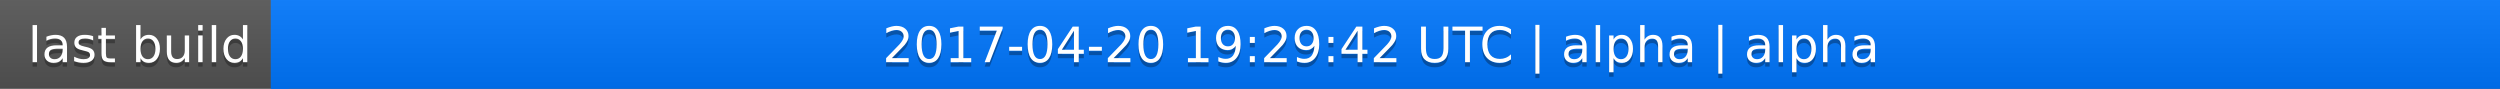
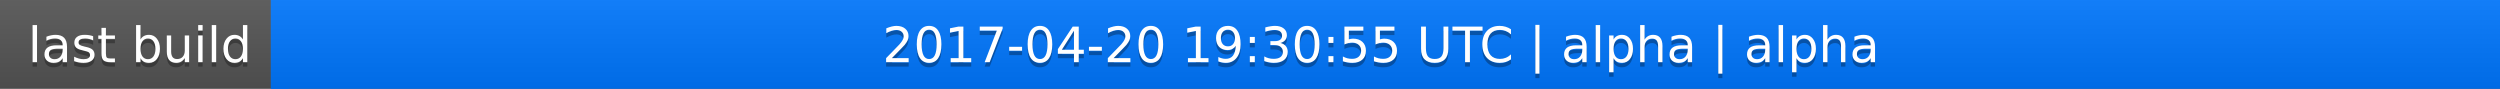
<svg xmlns="http://www.w3.org/2000/svg" width="563" height="20">
  <linearGradient id="a" x2="0" y2="100%">
    <stop offset="0" stop-color="#bbb" stop-opacity=".1" />
    <stop offset="1" stop-opacity=".1" />
  </linearGradient>
  <rect rx="0" width="563" height="20" fill="#555" />
  <rect rx="0" x="61" width="502" height="20" fill="#07f" />
  <path fill="#07f" d="M61 0h4v20h-4z" />
  <rect rx="0" width="563" height="20" fill="url(#a)" />
  <g fill="#fff" text-anchor="middle" font-family="DejaVu Sans,Verdana,Geneva,sans-serif" font-size="11">
    <text x="31.5" y="15" fill="#010101" fill-opacity=".3">last build</text>
    <text x="31.5" y="14">last build</text>
-     <text x="311" y="15" fill="#010101" fill-opacity=".3">2017-04-20 19:29:42 UTC | alpha | alpha</text>
-     <text x="311" y="14">2017-04-20 19:29:42 UTC | alpha | alpha</text>
+     <text x="311" y="15" fill="#010101" fill-opacity=".3">2017-04-20 19:30:55 UTC | alpha | alpha</text>
+     <text x="311" y="14">2017-04-20 19:30:55 UTC | alpha | alpha</text>
  </g>
</svg>
